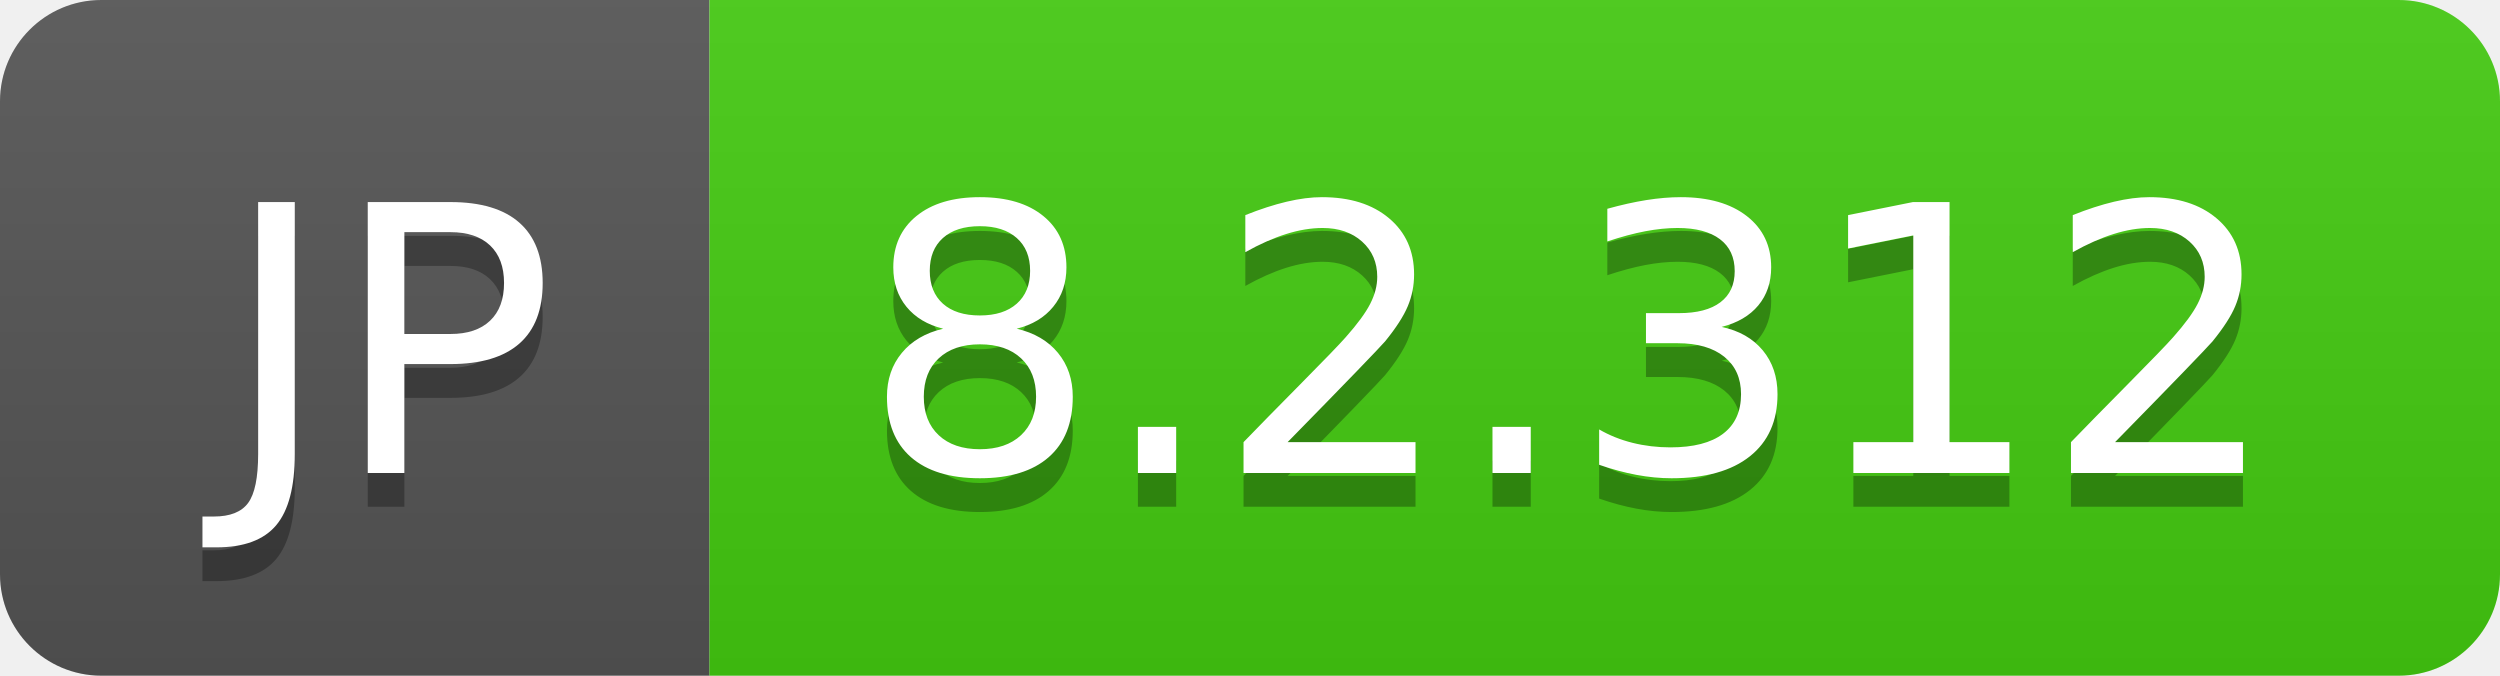
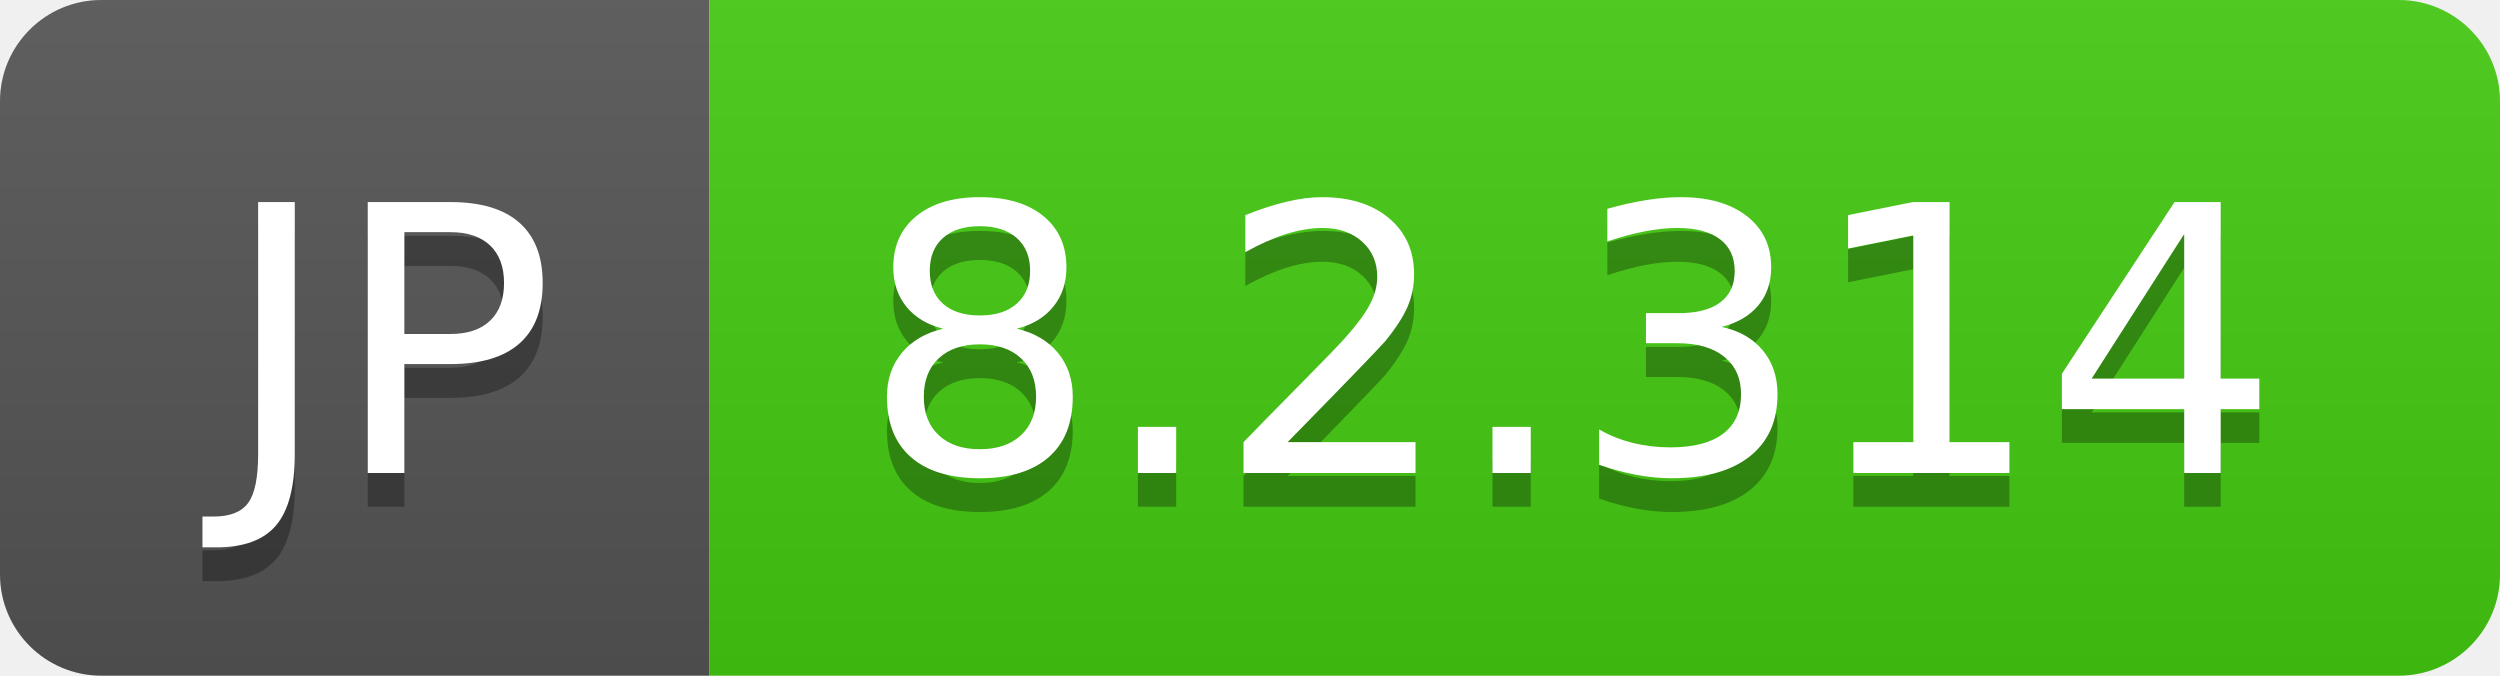
- <svg xmlns="http://www.w3.org/2000/svg" width="74" height="20" role="img" aria-label="JP: 8.2.312">
+ <svg xmlns="http://www.w3.org/2000/svg" width="74" height="20" role="img" aria-label="JP: 8.2.314">
  <linearGradient id="s" x2="0" y2="100%">
    <stop offset="0" stop-color="#bbb" stop-opacity=".1" />
    <stop offset="1" stop-opacity=".1" />
  </linearGradient>
  <clipPath id="r">
    <rect width="74" height="20" rx="3" fill="#fff" />
  </clipPath>
  <g clip-path="url(#r)">
    <rect width="21" height="20" fill="#555" />
    <rect x="21" width="53" height="20" fill="#4c1" />
    <rect width="74" height="20" fill="url(#s)" />
  </g>
  <g fill="#fff" text-anchor="middle" font-family="Verdana,Geneva,DejaVu Sans,sans-serif" text-rendering="geometricPrecision" font-size="110">
    <text aria-hidden="true" x="115" y="150" fill="#010101" fill-opacity=".3" transform="scale(.1)" textLength="110">JP</text>
    <text x="115" y="140" transform="scale(.1)" fill="#fff" textLength="110">JP</text>
-     <text aria-hidden="true" x="465" y="150" fill="#010101" fill-opacity=".3" transform="scale(.1)" textLength="430">8.2.312</text>
-     <text x="465" y="140" transform="scale(.1)" fill="#fff" textLength="430">8.2.312</text>
+     <text aria-hidden="true" x="465" y="150" fill="#010101" fill-opacity=".3" transform="scale(.1)" textLength="430">8.2.314</text>
+     <text x="465" y="140" transform="scale(.1)" fill="#fff" textLength="430">8.2.314</text>
  </g>
</svg>
